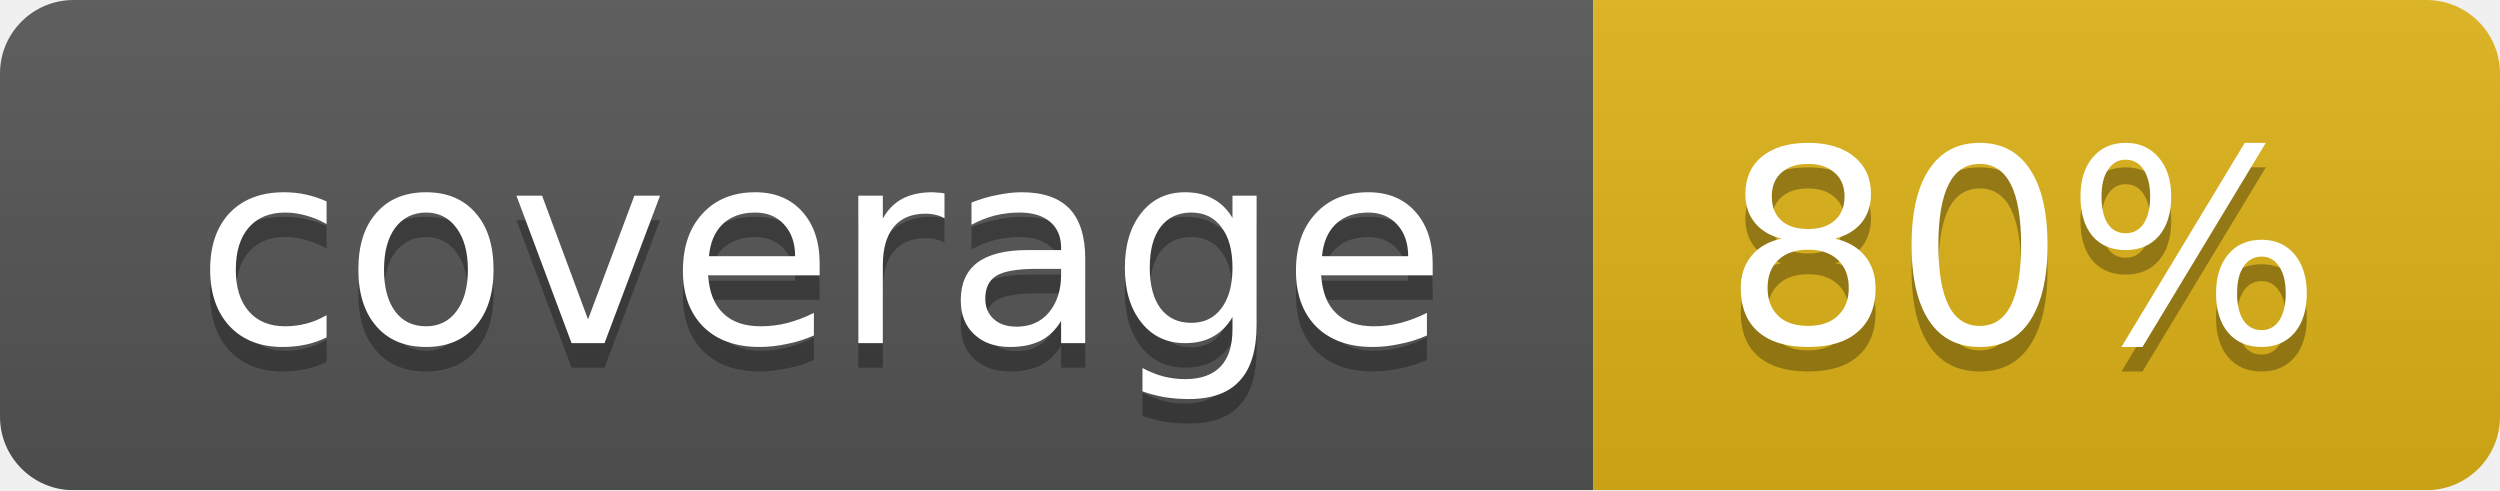
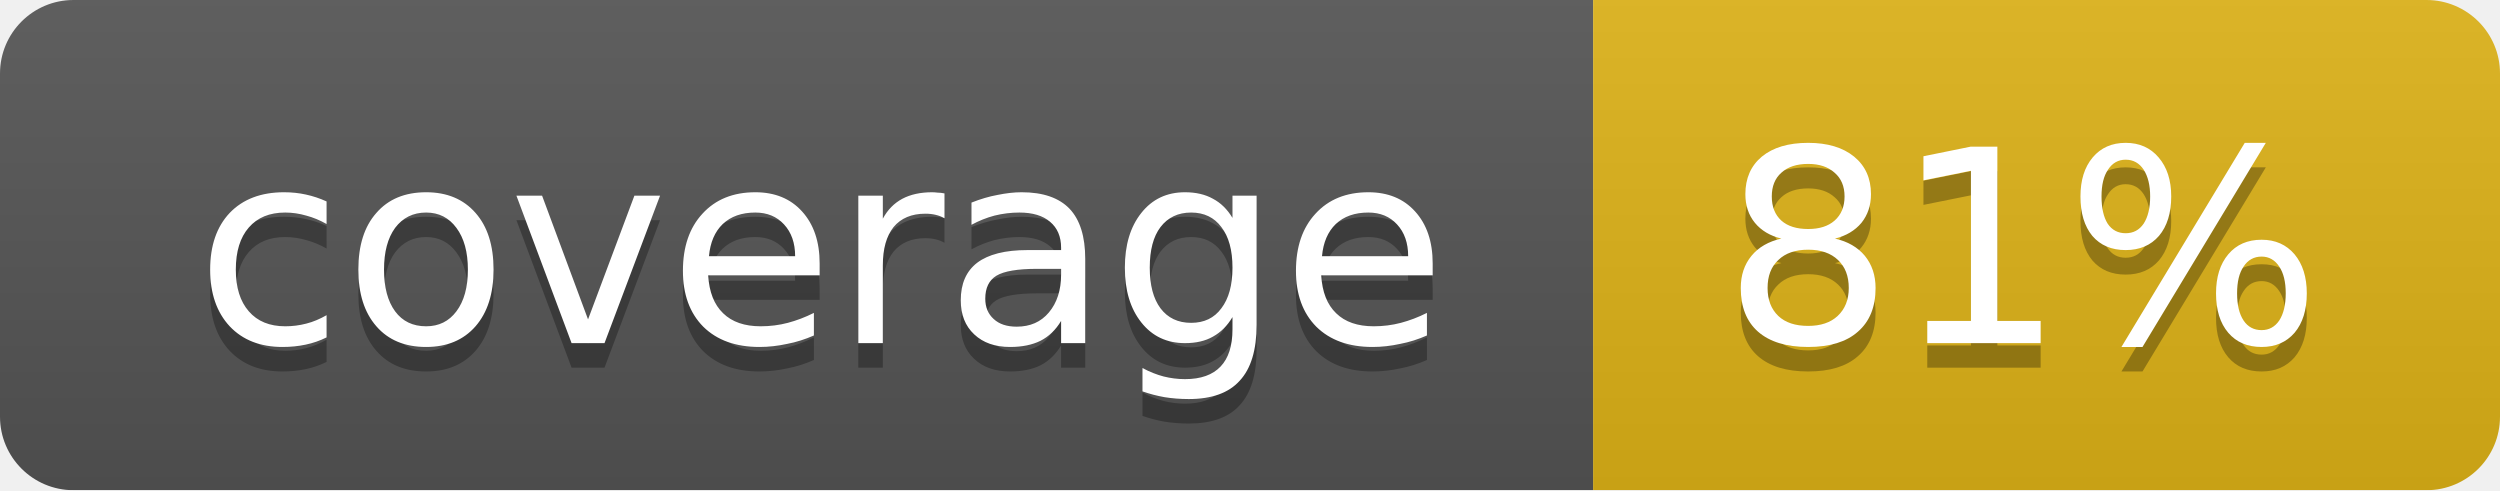
<svg xmlns="http://www.w3.org/2000/svg" width="102" height="20">
  <linearGradient id="smooth" x2="0" y2="100%">
    <stop offset="0" stop-color="#bbb" stop-opacity=".1" />
    <stop offset="1" stop-opacity=".1" />
  </linearGradient>
  <mask id="round">
    <rect width="102" height="20" rx="3" fill="#fff" />
  </mask>
  <g mask="url(#round)">
    <rect width="65" height="20" fill="#555" />
    <rect x="65" width="37" height="20" fill="#dfb317" />
    <rect width="102" height="20" fill="url(#smooth)" />
  </g>
  <g fill="#fff" text-anchor="middle" font-family="DejaVu Sans,Verdana,Geneva,sans-serif" font-size="11">
    <text x="33.5" y="15" fill="#010101" fill-opacity=".3">coverage</text>
    <text x="33.5" y="14">coverage</text>
-     <text x="82.5" y="15" fill="#010101" fill-opacity=".3">80%</text>
-     <text x="82.5" y="14">80%</text>
+     <text x="82.5" y="15" fill="#010101" fill-opacity=".3">81%</text>
+     <text x="82.5" y="14">81%</text>
  </g>
</svg>
